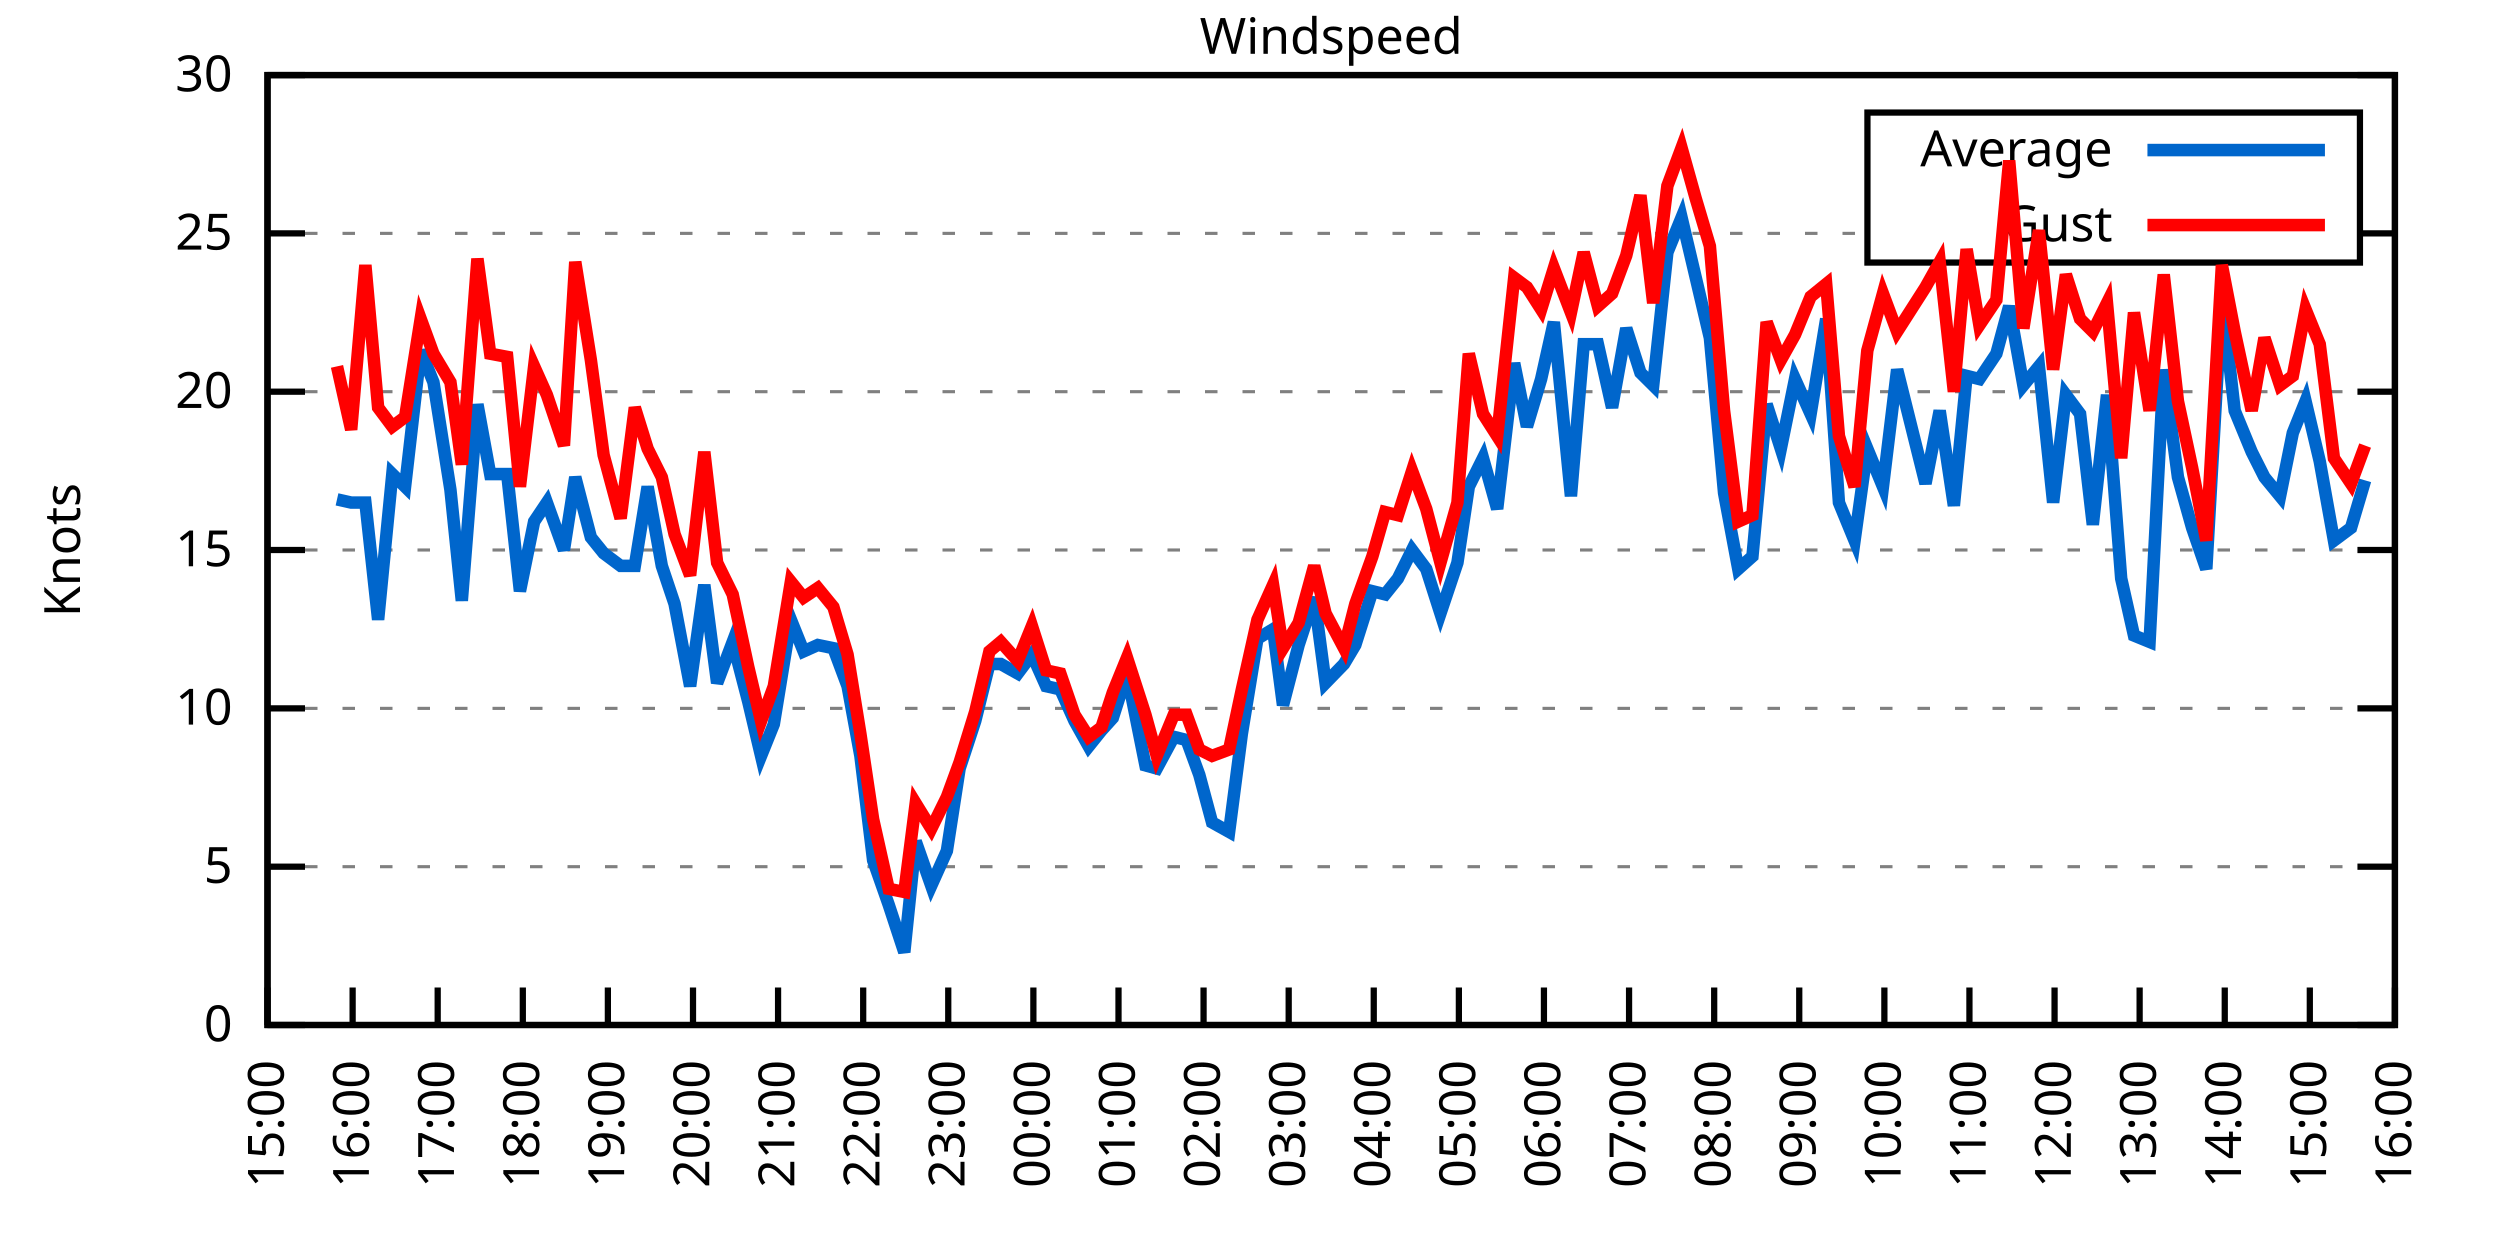
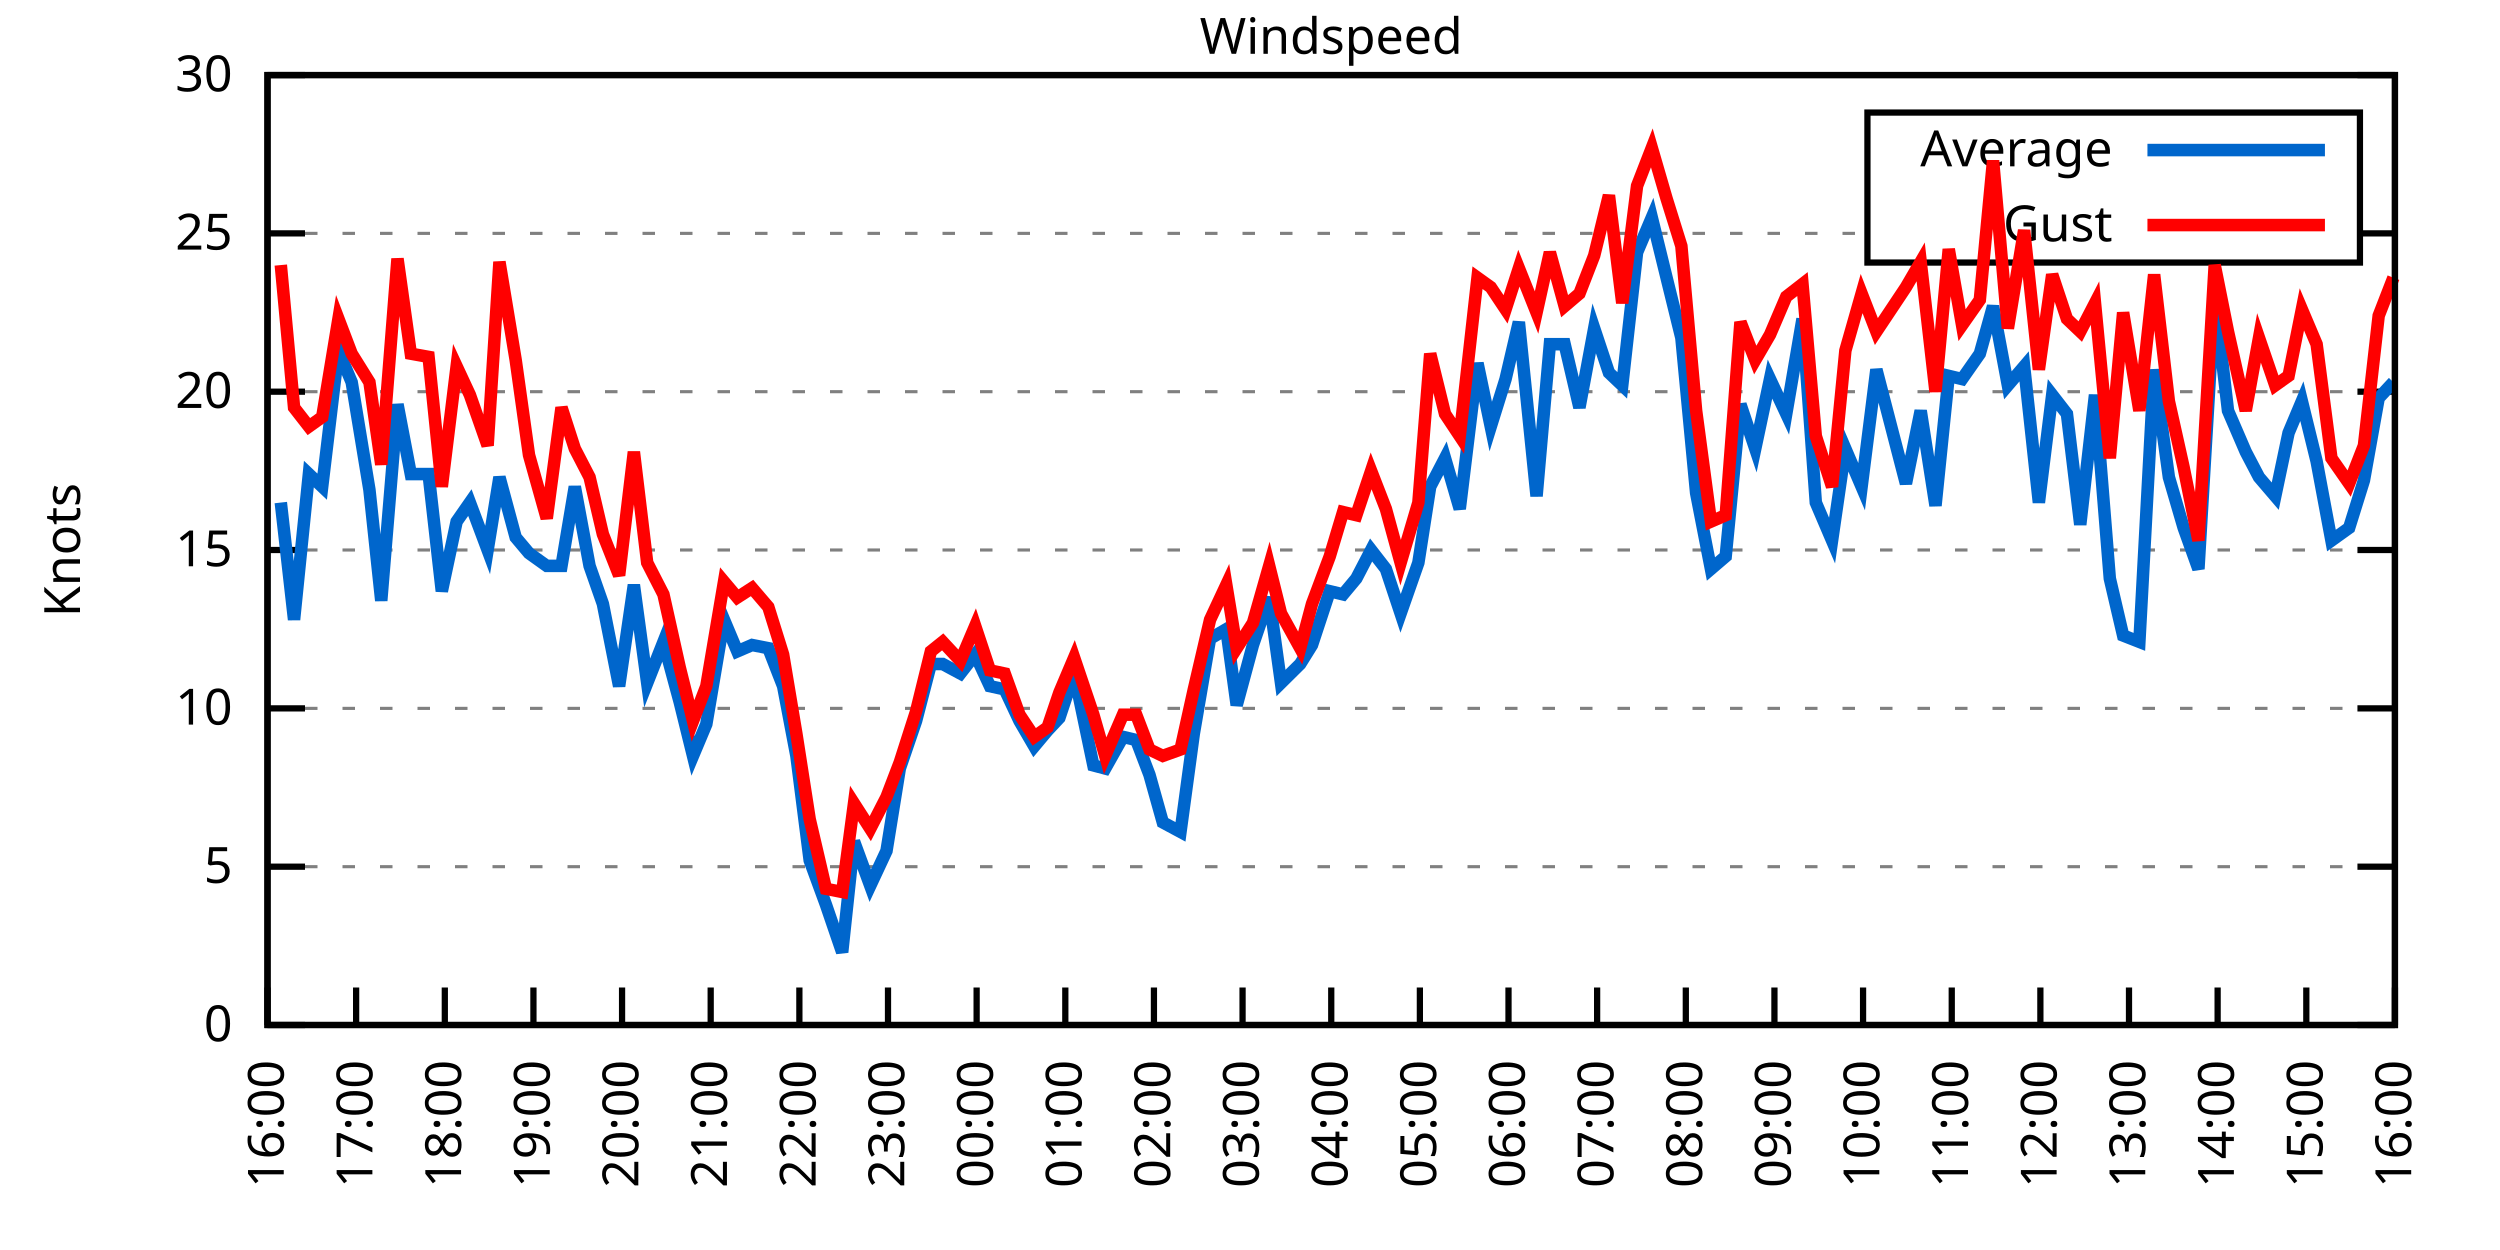
<svg xmlns="http://www.w3.org/2000/svg" xmlns:xlink="http://www.w3.org/1999/xlink" width="400" height="200" viewBox="0 0 400 200">
  <g id="gnuplot_canvas">
    <rect x="0" y="0" width="400" height="200" fill="none" />
    <defs>
      <circle id="gpDot" r="0.5" stroke-width="0.5" stroke="currentColor" />
      <path id="gpPt0" stroke-width="0.333" stroke="currentColor" d="M-1,0 h2 M0,-1 v2" />
      <path id="gpPt1" stroke-width="0.333" stroke="currentColor" d="M-1,-1 L1,1 M1,-1 L-1,1" />
      <path id="gpPt2" stroke-width="0.333" stroke="currentColor" d="M-1,0 L1,0 M0,-1 L0,1 M-1,-1 L1,1 M-1,1 L1,-1" />
      <rect id="gpPt3" stroke-width="0.333" stroke="currentColor" x="-1" y="-1" width="2" height="2" />
      <rect id="gpPt4" stroke-width="0.333" stroke="currentColor" fill="currentColor" x="-1" y="-1" width="2" height="2" />
      <circle id="gpPt5" stroke-width="0.333" stroke="currentColor" cx="0" cy="0" r="1" />
      <use xlink:href="#gpPt5" id="gpPt6" fill="currentColor" stroke="none" />
      <path id="gpPt7" stroke-width="0.333" stroke="currentColor" d="M0,-1.33 L-1.33,0.67 L1.33,0.67 z" />
      <use xlink:href="#gpPt7" id="gpPt8" fill="currentColor" stroke="none" />
      <use xlink:href="#gpPt7" id="gpPt9" stroke="currentColor" transform="rotate(180)" />
      <use xlink:href="#gpPt9" id="gpPt10" fill="currentColor" stroke="none" />
      <use xlink:href="#gpPt3" id="gpPt11" stroke="currentColor" transform="rotate(45)" />
      <use xlink:href="#gpPt11" id="gpPt12" fill="currentColor" stroke="none" />
      <path id="gpPt13" stroke-width="0.333" stroke="currentColor" d="M0,1.330 L1.265,0.411 L0.782,-1.067 L-0.782,-1.076 L-1.265,0.411 z" />
      <use xlink:href="#gpPt13" id="gpPt14" fill="currentColor" stroke="none" />
      <filter id="textbox" filterUnits="objectBoundingBox" x="0" y="0" height="1" width="1">
        <feFlood flood-color="white" flood-opacity="1" result="bgnd" />
        <feComposite in="SourceGraphic" in2="bgnd" operator="atop" />
      </filter>
      <filter id="greybox" filterUnits="objectBoundingBox" x="0" y="0" height="1" width="1">
        <feFlood flood-color="lightgrey" flood-opacity="1" result="grey" />
        <feComposite in="SourceGraphic" in2="grey" operator="atop" />
      </filter>
    </defs>
    <g fill="none" color="white" stroke="currentColor" stroke-width="1.00" stroke-linecap="butt" stroke-linejoin="miter">
</g>
    <g fill="none" color="black" stroke="currentColor" stroke-width="1.00" stroke-linecap="butt" stroke-linejoin="miter">
      <g stroke="none" shape-rendering="crispEdges">
        <polygon fill="rgb(255, 255, 255)" points="42.80,164.00 383.18,164.00 383.18,12.02 42.80,12.02 " />
      </g>
    </g>
    <g fill="none" color="black" stroke="currentColor" stroke-width="1.00" stroke-linecap="butt" stroke-linejoin="miter">
</g>
    <g fill="none" color="black" stroke="black" stroke-width="0.50" stroke-linecap="butt" stroke-linejoin="miter">
</g>
    <g fill="none" color="gray" stroke="currentColor" stroke-width="0.50" stroke-linecap="butt" stroke-linejoin="miter">
      <path stroke="gray" stroke-dasharray="2,4" class="gridline" d="M42.80,164.00 L383.19,164.00  " />
    </g>
    <g fill="none" color="gray" stroke="gray" stroke-width="1.00" stroke-linecap="butt" stroke-linejoin="miter">
</g>
    <g fill="none" color="black" stroke="currentColor" stroke-width="1.00" stroke-linecap="butt" stroke-linejoin="miter">
      <path stroke="black" d="M42.80,164.00 L48.80,164.00 M383.19,164.00 L377.19,164.00  " />
      <g transform="translate(37.20,166.60)" stroke="none" fill="black" font-family="Sans" font-size="8.00" text-anchor="end">
        <text>
          <tspan font-family="Sans"> 0</tspan>
        </text>
      </g>
    </g>
    <g fill="none" color="black" stroke="currentColor" stroke-width="1.00" stroke-linecap="butt" stroke-linejoin="miter">
</g>
    <g fill="none" color="black" stroke="black" stroke-width="0.50" stroke-linecap="butt" stroke-linejoin="miter">
</g>
    <g fill="none" color="gray" stroke="currentColor" stroke-width="0.50" stroke-linecap="butt" stroke-linejoin="miter">
      <path stroke="gray" stroke-dasharray="2,4" class="gridline" d="M42.80,138.67 L383.19,138.67  " />
    </g>
    <g fill="none" color="gray" stroke="gray" stroke-width="1.00" stroke-linecap="butt" stroke-linejoin="miter">
</g>
    <g fill="none" color="black" stroke="currentColor" stroke-width="1.00" stroke-linecap="butt" stroke-linejoin="miter">
      <path stroke="black" d="M42.80,138.67 L48.80,138.67 M383.19,138.67 L377.19,138.67  " />
      <g transform="translate(37.20,141.27)" stroke="none" fill="black" font-family="Sans" font-size="8.00" text-anchor="end">
        <text>
          <tspan font-family="Sans"> 5</tspan>
        </text>
      </g>
    </g>
    <g fill="none" color="black" stroke="currentColor" stroke-width="1.00" stroke-linecap="butt" stroke-linejoin="miter">
</g>
    <g fill="none" color="black" stroke="black" stroke-width="0.50" stroke-linecap="butt" stroke-linejoin="miter">
</g>
    <g fill="none" color="gray" stroke="currentColor" stroke-width="0.50" stroke-linecap="butt" stroke-linejoin="miter">
      <path stroke="gray" stroke-dasharray="2,4" class="gridline" d="M42.80,113.34 L383.19,113.34  " />
    </g>
    <g fill="none" color="gray" stroke="gray" stroke-width="1.00" stroke-linecap="butt" stroke-linejoin="miter">
</g>
    <g fill="none" color="black" stroke="currentColor" stroke-width="1.00" stroke-linecap="butt" stroke-linejoin="miter">
      <path stroke="black" d="M42.80,113.34 L48.80,113.34 M383.19,113.34 L377.19,113.34  " />
      <g transform="translate(37.20,115.94)" stroke="none" fill="black" font-family="Sans" font-size="8.00" text-anchor="end">
        <text>
          <tspan font-family="Sans"> 10</tspan>
        </text>
      </g>
    </g>
    <g fill="none" color="black" stroke="currentColor" stroke-width="1.00" stroke-linecap="butt" stroke-linejoin="miter">
</g>
    <g fill="none" color="black" stroke="black" stroke-width="0.50" stroke-linecap="butt" stroke-linejoin="miter">
</g>
    <g fill="none" color="gray" stroke="currentColor" stroke-width="0.50" stroke-linecap="butt" stroke-linejoin="miter">
      <path stroke="gray" stroke-dasharray="2,4" class="gridline" d="M42.80,88.00 L383.19,88.00  " />
    </g>
    <g fill="none" color="gray" stroke="gray" stroke-width="1.00" stroke-linecap="butt" stroke-linejoin="miter">
</g>
    <g fill="none" color="black" stroke="currentColor" stroke-width="1.00" stroke-linecap="butt" stroke-linejoin="miter">
      <path stroke="black" d="M42.80,88.00 L48.80,88.00 M383.19,88.00 L377.19,88.00  " />
      <g transform="translate(37.20,90.60)" stroke="none" fill="black" font-family="Sans" font-size="8.00" text-anchor="end">
        <text>
          <tspan font-family="Sans"> 15</tspan>
        </text>
      </g>
    </g>
    <g fill="none" color="black" stroke="currentColor" stroke-width="1.00" stroke-linecap="butt" stroke-linejoin="miter">
</g>
    <g fill="none" color="black" stroke="black" stroke-width="0.50" stroke-linecap="butt" stroke-linejoin="miter">
</g>
    <g fill="none" color="gray" stroke="currentColor" stroke-width="0.50" stroke-linecap="butt" stroke-linejoin="miter">
      <path stroke="gray" stroke-dasharray="2,4" class="gridline" d="M42.80,62.67 L383.19,62.67  " />
    </g>
    <g fill="none" color="gray" stroke="gray" stroke-width="1.00" stroke-linecap="butt" stroke-linejoin="miter">
</g>
    <g fill="none" color="black" stroke="currentColor" stroke-width="1.00" stroke-linecap="butt" stroke-linejoin="miter">
      <path stroke="black" d="M42.80,62.67 L48.80,62.67 M383.19,62.67 L377.19,62.67  " />
      <g transform="translate(37.20,65.27)" stroke="none" fill="black" font-family="Sans" font-size="8.00" text-anchor="end">
        <text>
          <tspan font-family="Sans"> 20</tspan>
        </text>
      </g>
    </g>
    <g fill="none" color="black" stroke="currentColor" stroke-width="1.00" stroke-linecap="butt" stroke-linejoin="miter">
</g>
    <g fill="none" color="black" stroke="black" stroke-width="0.50" stroke-linecap="butt" stroke-linejoin="miter">
</g>
    <g fill="none" color="gray" stroke="currentColor" stroke-width="0.50" stroke-linecap="butt" stroke-linejoin="miter">
      <path stroke="gray" stroke-dasharray="2,4" class="gridline" d="M42.80,37.34 L298.79,37.34 M377.59,37.34 L383.19,37.34  " />
    </g>
    <g fill="none" color="gray" stroke="gray" stroke-width="1.00" stroke-linecap="butt" stroke-linejoin="miter">
</g>
    <g fill="none" color="black" stroke="currentColor" stroke-width="1.00" stroke-linecap="butt" stroke-linejoin="miter">
      <path stroke="black" d="M42.80,37.34 L48.80,37.34 M383.19,37.34 L377.19,37.34  " />
      <g transform="translate(37.20,39.94)" stroke="none" fill="black" font-family="Sans" font-size="8.00" text-anchor="end">
        <text>
          <tspan font-family="Sans"> 25</tspan>
        </text>
      </g>
    </g>
    <g fill="none" color="black" stroke="currentColor" stroke-width="1.00" stroke-linecap="butt" stroke-linejoin="miter">
</g>
    <g fill="none" color="black" stroke="black" stroke-width="0.50" stroke-linecap="butt" stroke-linejoin="miter">
</g>
    <g fill="none" color="gray" stroke="currentColor" stroke-width="0.50" stroke-linecap="butt" stroke-linejoin="miter">
      <path stroke="gray" stroke-dasharray="2,4" class="gridline" d="M42.80,12.01 L383.19,12.01  " />
    </g>
    <g fill="none" color="gray" stroke="gray" stroke-width="1.00" stroke-linecap="butt" stroke-linejoin="miter">
</g>
    <g fill="none" color="black" stroke="currentColor" stroke-width="1.00" stroke-linecap="butt" stroke-linejoin="miter">
      <path stroke="black" d="M42.80,12.01 L48.80,12.01 M383.19,12.01 L377.19,12.01  " />
      <g transform="translate(37.20,14.61)" stroke="none" fill="black" font-family="Sans" font-size="8.00" text-anchor="end">
        <text>
          <tspan font-family="Sans"> 30</tspan>
        </text>
      </g>
    </g>
    <g fill="none" color="black" stroke="currentColor" stroke-width="1.00" stroke-linecap="butt" stroke-linejoin="miter">
      <path stroke="black" d="M42.80,164.00 L42.80,158.00  " />
      <g transform="translate(45.40,169.60) rotate(270.00)" stroke="none" fill="black" font-family="Sans" font-size="8.00" text-anchor="end">
        <text>
-           <tspan font-family="Sans">15:00</tspan>
-         </text>
-       </g>
-     </g>
-     <g fill="none" color="black" stroke="currentColor" stroke-width="1.00" stroke-linecap="butt" stroke-linejoin="miter">
-       <path stroke="black" d="M56.42,164.00 L56.42,158.00  " />
-       <g transform="translate(59.02,169.60) rotate(270.00)" stroke="none" fill="black" font-family="Sans" font-size="8.00" text-anchor="end">
-         <text>
          <tspan font-family="Sans">16:00</tspan>
        </text>
      </g>
    </g>
    <g fill="none" color="black" stroke="currentColor" stroke-width="1.00" stroke-linecap="butt" stroke-linejoin="miter">
-       <path stroke="black" d="M70.03,164.00 L70.03,158.00  " />
-       <g transform="translate(72.63,169.60) rotate(270.00)" stroke="none" fill="black" font-family="Sans" font-size="8.00" text-anchor="end">
+       <path stroke="black" d="M56.98,164.00 L56.98,158.00  " />
+       <g transform="translate(59.58,169.60) rotate(270.00)" stroke="none" fill="black" font-family="Sans" font-size="8.00" text-anchor="end">
        <text>
          <tspan font-family="Sans">17:00</tspan>
        </text>
      </g>
    </g>
    <g fill="none" color="black" stroke="currentColor" stroke-width="1.00" stroke-linecap="butt" stroke-linejoin="miter">
-       <path stroke="black" d="M83.65,164.00 L83.65,158.00  " />
-       <g transform="translate(86.25,169.60) rotate(270.00)" stroke="none" fill="black" font-family="Sans" font-size="8.00" text-anchor="end">
+       <path stroke="black" d="M71.17,164.00 L71.17,158.00  " />
+       <g transform="translate(73.77,169.60) rotate(270.00)" stroke="none" fill="black" font-family="Sans" font-size="8.00" text-anchor="end">
        <text>
          <tspan font-family="Sans">18:00</tspan>
        </text>
      </g>
    </g>
    <g fill="none" color="black" stroke="currentColor" stroke-width="1.00" stroke-linecap="butt" stroke-linejoin="miter">
-       <path stroke="black" d="M97.26,164.00 L97.26,158.00  " />
-       <g transform="translate(99.86,169.60) rotate(270.00)" stroke="none" fill="black" font-family="Sans" font-size="8.00" text-anchor="end">
+       <path stroke="black" d="M85.35,164.00 L85.35,158.00  " />
+       <g transform="translate(87.95,169.60) rotate(270.00)" stroke="none" fill="black" font-family="Sans" font-size="8.00" text-anchor="end">
        <text>
          <tspan font-family="Sans">19:00</tspan>
        </text>
      </g>
    </g>
    <g fill="none" color="black" stroke="currentColor" stroke-width="1.00" stroke-linecap="butt" stroke-linejoin="miter">
-       <path stroke="black" d="M110.88,164.00 L110.88,158.00  " />
-       <g transform="translate(113.48,169.60) rotate(270.00)" stroke="none" fill="black" font-family="Sans" font-size="8.00" text-anchor="end">
+       <path stroke="black" d="M99.53,164.00 L99.53,158.00  " />
+       <g transform="translate(102.13,169.60) rotate(270.00)" stroke="none" fill="black" font-family="Sans" font-size="8.00" text-anchor="end">
        <text>
          <tspan font-family="Sans">20:00</tspan>
        </text>
      </g>
    </g>
    <g fill="none" color="black" stroke="currentColor" stroke-width="1.00" stroke-linecap="butt" stroke-linejoin="miter">
-       <path stroke="black" d="M124.49,164.00 L124.49,158.00  " />
-       <g transform="translate(127.09,169.60) rotate(270.00)" stroke="none" fill="black" font-family="Sans" font-size="8.00" text-anchor="end">
+       <path stroke="black" d="M113.71,164.00 L113.71,158.00  " />
+       <g transform="translate(116.31,169.60) rotate(270.00)" stroke="none" fill="black" font-family="Sans" font-size="8.00" text-anchor="end">
        <text>
          <tspan font-family="Sans">21:00</tspan>
        </text>
      </g>
    </g>
    <g fill="none" color="black" stroke="currentColor" stroke-width="1.00" stroke-linecap="butt" stroke-linejoin="miter">
-       <path stroke="black" d="M138.11,164.00 L138.11,158.00  " />
-       <g transform="translate(140.71,169.60) rotate(270.00)" stroke="none" fill="black" font-family="Sans" font-size="8.00" text-anchor="end">
+       <path stroke="black" d="M127.90,164.00 L127.90,158.00  " />
+       <g transform="translate(130.50,169.60) rotate(270.00)" stroke="none" fill="black" font-family="Sans" font-size="8.00" text-anchor="end">
        <text>
          <tspan font-family="Sans">22:00</tspan>
        </text>
      </g>
    </g>
    <g fill="none" color="black" stroke="currentColor" stroke-width="1.00" stroke-linecap="butt" stroke-linejoin="miter">
-       <path stroke="black" d="M151.72,164.00 L151.72,158.00  " />
-       <g transform="translate(154.32,169.60) rotate(270.00)" stroke="none" fill="black" font-family="Sans" font-size="8.00" text-anchor="end">
+       <path stroke="black" d="M142.08,164.00 L142.08,158.00  " />
+       <g transform="translate(144.68,169.60) rotate(270.00)" stroke="none" fill="black" font-family="Sans" font-size="8.00" text-anchor="end">
        <text>
          <tspan font-family="Sans">23:00</tspan>
        </text>
      </g>
    </g>
    <g fill="none" color="black" stroke="currentColor" stroke-width="1.00" stroke-linecap="butt" stroke-linejoin="miter">
-       <path stroke="black" d="M165.34,164.00 L165.34,158.00  " />
-       <g transform="translate(167.94,169.60) rotate(270.00)" stroke="none" fill="black" font-family="Sans" font-size="8.00" text-anchor="end">
+       <path stroke="black" d="M156.26,164.00 L156.26,158.00  " />
+       <g transform="translate(158.86,169.60) rotate(270.00)" stroke="none" fill="black" font-family="Sans" font-size="8.00" text-anchor="end">
        <text>
          <tspan font-family="Sans">00:00</tspan>
        </text>
      </g>
    </g>
    <g fill="none" color="black" stroke="currentColor" stroke-width="1.00" stroke-linecap="butt" stroke-linejoin="miter">
-       <path stroke="black" d="M178.96,164.00 L178.96,158.00  " />
-       <g transform="translate(181.56,169.60) rotate(270.00)" stroke="none" fill="black" font-family="Sans" font-size="8.00" text-anchor="end">
+       <path stroke="black" d="M170.45,164.00 L170.45,158.00  " />
+       <g transform="translate(173.05,169.60) rotate(270.00)" stroke="none" fill="black" font-family="Sans" font-size="8.00" text-anchor="end">
        <text>
          <tspan font-family="Sans">01:00</tspan>
        </text>
      </g>
    </g>
    <g fill="none" color="black" stroke="currentColor" stroke-width="1.00" stroke-linecap="butt" stroke-linejoin="miter">
-       <path stroke="black" d="M192.57,164.00 L192.57,158.00  " />
-       <g transform="translate(195.17,169.60) rotate(270.00)" stroke="none" fill="black" font-family="Sans" font-size="8.00" text-anchor="end">
+       <path stroke="black" d="M184.63,164.00 L184.63,158.00  " />
+       <g transform="translate(187.23,169.60) rotate(270.00)" stroke="none" fill="black" font-family="Sans" font-size="8.00" text-anchor="end">
        <text>
          <tspan font-family="Sans">02:00</tspan>
        </text>
      </g>
    </g>
    <g fill="none" color="black" stroke="currentColor" stroke-width="1.00" stroke-linecap="butt" stroke-linejoin="miter">
-       <path stroke="black" d="M206.19,164.00 L206.19,158.00  " />
-       <g transform="translate(208.79,169.60) rotate(270.00)" stroke="none" fill="black" font-family="Sans" font-size="8.00" text-anchor="end">
+       <path stroke="black" d="M198.81,164.00 L198.81,158.00  " />
+       <g transform="translate(201.41,169.60) rotate(270.00)" stroke="none" fill="black" font-family="Sans" font-size="8.00" text-anchor="end">
        <text>
          <tspan font-family="Sans">03:00</tspan>
        </text>
      </g>
    </g>
    <g fill="none" color="black" stroke="currentColor" stroke-width="1.00" stroke-linecap="butt" stroke-linejoin="miter">
-       <path stroke="black" d="M219.80,164.00 L219.80,158.00  " />
-       <g transform="translate(222.40,169.60) rotate(270.00)" stroke="none" fill="black" font-family="Sans" font-size="8.00" text-anchor="end">
+       <path stroke="black" d="M213.00,164.00 L213.00,158.00  " />
+       <g transform="translate(215.60,169.60) rotate(270.00)" stroke="none" fill="black" font-family="Sans" font-size="8.00" text-anchor="end">
        <text>
          <tspan font-family="Sans">04:00</tspan>
        </text>
      </g>
    </g>
    <g fill="none" color="black" stroke="currentColor" stroke-width="1.00" stroke-linecap="butt" stroke-linejoin="miter">
-       <path stroke="black" d="M233.42,164.00 L233.42,158.00  " />
-       <g transform="translate(236.02,169.60) rotate(270.00)" stroke="none" fill="black" font-family="Sans" font-size="8.00" text-anchor="end">
+       <path stroke="black" d="M227.18,164.00 L227.18,158.00  " />
+       <g transform="translate(229.78,169.60) rotate(270.00)" stroke="none" fill="black" font-family="Sans" font-size="8.00" text-anchor="end">
        <text>
          <tspan font-family="Sans">05:00</tspan>
        </text>
      </g>
    </g>
    <g fill="none" color="black" stroke="currentColor" stroke-width="1.00" stroke-linecap="butt" stroke-linejoin="miter">
-       <path stroke="black" d="M247.03,164.00 L247.03,158.00  " />
-       <g transform="translate(249.63,169.60) rotate(270.00)" stroke="none" fill="black" font-family="Sans" font-size="8.00" text-anchor="end">
+       <path stroke="black" d="M241.36,164.00 L241.36,158.00  " />
+       <g transform="translate(243.96,169.60) rotate(270.00)" stroke="none" fill="black" font-family="Sans" font-size="8.00" text-anchor="end">
        <text>
          <tspan font-family="Sans">06:00</tspan>
        </text>
      </g>
    </g>
    <g fill="none" color="black" stroke="currentColor" stroke-width="1.00" stroke-linecap="butt" stroke-linejoin="miter">
-       <path stroke="black" d="M260.65,164.00 L260.65,158.00  " />
-       <g transform="translate(263.25,169.60) rotate(270.00)" stroke="none" fill="black" font-family="Sans" font-size="8.00" text-anchor="end">
+       <path stroke="black" d="M255.54,164.00 L255.54,158.00  " />
+       <g transform="translate(258.14,169.60) rotate(270.00)" stroke="none" fill="black" font-family="Sans" font-size="8.00" text-anchor="end">
        <text>
          <tspan font-family="Sans">07:00</tspan>
        </text>
      </g>
    </g>
    <g fill="none" color="black" stroke="currentColor" stroke-width="1.00" stroke-linecap="butt" stroke-linejoin="miter">
-       <path stroke="black" d="M274.27,164.00 L274.27,158.00  " />
-       <g transform="translate(276.87,169.60) rotate(270.00)" stroke="none" fill="black" font-family="Sans" font-size="8.00" text-anchor="end">
+       <path stroke="black" d="M269.73,164.00 L269.73,158.00  " />
+       <g transform="translate(272.33,169.60) rotate(270.00)" stroke="none" fill="black" font-family="Sans" font-size="8.00" text-anchor="end">
        <text>
          <tspan font-family="Sans">08:00</tspan>
        </text>
      </g>
    </g>
    <g fill="none" color="black" stroke="currentColor" stroke-width="1.00" stroke-linecap="butt" stroke-linejoin="miter">
-       <path stroke="black" d="M287.88,164.00 L287.88,158.00  " />
-       <g transform="translate(290.48,169.60) rotate(270.00)" stroke="none" fill="black" font-family="Sans" font-size="8.00" text-anchor="end">
+       <path stroke="black" d="M283.91,164.00 L283.91,158.00  " />
+       <g transform="translate(286.51,169.60) rotate(270.00)" stroke="none" fill="black" font-family="Sans" font-size="8.00" text-anchor="end">
        <text>
          <tspan font-family="Sans">09:00</tspan>
        </text>
      </g>
    </g>
    <g fill="none" color="black" stroke="currentColor" stroke-width="1.00" stroke-linecap="butt" stroke-linejoin="miter">
-       <path stroke="black" d="M301.50,164.00 L301.50,158.00  " />
-       <g transform="translate(304.10,169.60) rotate(270.00)" stroke="none" fill="black" font-family="Sans" font-size="8.00" text-anchor="end">
+       <path stroke="black" d="M298.09,164.00 L298.09,158.00  " />
+       <g transform="translate(300.69,169.60) rotate(270.00)" stroke="none" fill="black" font-family="Sans" font-size="8.00" text-anchor="end">
        <text>
          <tspan font-family="Sans">10:00</tspan>
        </text>
      </g>
    </g>
    <g fill="none" color="black" stroke="currentColor" stroke-width="1.00" stroke-linecap="butt" stroke-linejoin="miter">
-       <path stroke="black" d="M315.11,164.00 L315.11,158.00  " />
-       <g transform="translate(317.71,169.60) rotate(270.00)" stroke="none" fill="black" font-family="Sans" font-size="8.00" text-anchor="end">
+       <path stroke="black" d="M312.28,164.00 L312.28,158.00  " />
+       <g transform="translate(314.88,169.60) rotate(270.00)" stroke="none" fill="black" font-family="Sans" font-size="8.00" text-anchor="end">
        <text>
          <tspan font-family="Sans">11:00</tspan>
        </text>
      </g>
    </g>
    <g fill="none" color="black" stroke="currentColor" stroke-width="1.00" stroke-linecap="butt" stroke-linejoin="miter">
-       <path stroke="black" d="M328.73,164.00 L328.73,158.00  " />
-       <g transform="translate(331.33,169.60) rotate(270.00)" stroke="none" fill="black" font-family="Sans" font-size="8.00" text-anchor="end">
+       <path stroke="black" d="M326.46,164.00 L326.46,158.00  " />
+       <g transform="translate(329.06,169.60) rotate(270.00)" stroke="none" fill="black" font-family="Sans" font-size="8.00" text-anchor="end">
        <text>
          <tspan font-family="Sans">12:00</tspan>
        </text>
      </g>
    </g>
    <g fill="none" color="black" stroke="currentColor" stroke-width="1.00" stroke-linecap="butt" stroke-linejoin="miter">
-       <path stroke="black" d="M342.34,164.00 L342.34,158.00  " />
-       <g transform="translate(344.94,169.60) rotate(270.00)" stroke="none" fill="black" font-family="Sans" font-size="8.00" text-anchor="end">
+       <path stroke="black" d="M340.64,164.00 L340.64,158.00  " />
+       <g transform="translate(343.24,169.60) rotate(270.00)" stroke="none" fill="black" font-family="Sans" font-size="8.00" text-anchor="end">
        <text>
          <tspan font-family="Sans">13:00</tspan>
        </text>
      </g>
    </g>
    <g fill="none" color="black" stroke="currentColor" stroke-width="1.00" stroke-linecap="butt" stroke-linejoin="miter">
-       <path stroke="black" d="M355.96,164.00 L355.96,158.00  " />
-       <g transform="translate(358.56,169.60) rotate(270.00)" stroke="none" fill="black" font-family="Sans" font-size="8.00" text-anchor="end">
+       <path stroke="black" d="M354.82,164.00 L354.82,158.00  " />
+       <g transform="translate(357.42,169.60) rotate(270.00)" stroke="none" fill="black" font-family="Sans" font-size="8.00" text-anchor="end">
        <text>
          <tspan font-family="Sans">14:00</tspan>
        </text>
      </g>
    </g>
    <g fill="none" color="black" stroke="currentColor" stroke-width="1.00" stroke-linecap="butt" stroke-linejoin="miter">
-       <path stroke="black" d="M369.57,164.00 L369.57,158.00  " />
-       <g transform="translate(372.17,169.60) rotate(270.00)" stroke="none" fill="black" font-family="Sans" font-size="8.00" text-anchor="end">
+       <path stroke="black" d="M369.01,164.00 L369.01,158.00  " />
+       <g transform="translate(371.61,169.60) rotate(270.00)" stroke="none" fill="black" font-family="Sans" font-size="8.00" text-anchor="end">
        <text>
          <tspan font-family="Sans">15:00</tspan>
        </text>
      </g>
    </g>
    <g fill="none" color="black" stroke="currentColor" stroke-width="1.00" stroke-linecap="butt" stroke-linejoin="miter">
      <path stroke="black" d="M383.19,164.00 L383.19,158.00  " />
      <g transform="translate(385.79,169.60) rotate(270.00)" stroke="none" fill="black" font-family="Sans" font-size="8.00" text-anchor="end">
        <text>
          <tspan font-family="Sans">16:00</tspan>
        </text>
      </g>
    </g>
    <g fill="none" color="black" stroke="currentColor" stroke-width="1.00" stroke-linecap="butt" stroke-linejoin="miter">
</g>
    <g fill="none" color="black" stroke="currentColor" stroke-width="1.00" stroke-linecap="butt" stroke-linejoin="miter">
      <path stroke="black" d="M42.80,12.01 L42.80,164.00 L383.19,164.00 L383.19,12.01 L42.80,12.01 Z  " />
    </g>
    <g fill="none" color="black" stroke="currentColor" stroke-width="1.00" stroke-linecap="butt" stroke-linejoin="miter">
</g>
    <g fill="none" color="black" stroke="currentColor" stroke-width="1.00" stroke-linecap="butt" stroke-linejoin="miter">
      <path stroke="black" d="M298.79,42.01 L298.79,18.01 L377.59,18.01 L377.59,42.01 L298.79,42.01 Z  " />
    </g>
    <g id="Windspeed_plot_1">
      <g fill="none" color="white" stroke="black" stroke-width="2.00" stroke-linecap="butt" stroke-linejoin="miter">
</g>
      <g fill="none" color="black" stroke="currentColor" stroke-width="2.00" stroke-linecap="butt" stroke-linejoin="miter">
        <g transform="translate(337.99,26.61)" stroke="none" fill="black" font-family="Sans" font-size="8.00" text-anchor="end">
          <text>
            <tspan font-family="Sans">Average</tspan>
          </text>
        </g>
      </g>
      <g fill="none" color="black" stroke="currentColor" stroke-width="2.00" stroke-linecap="butt" stroke-linejoin="miter">
-         <path stroke="rgb(  0, 102, 204)" d="M343.59,24.01 L371.99,24.01 M53.92,79.90 L56.19,80.41 L58.46,80.41 L60.50,99.15 L62.77,75.85 L64.81,77.87   L67.31,56.09 L69.35,61.15 L72.07,78.38 L73.89,96.11 L76.39,64.70 L78.43,75.85 L81.15,75.85 L83.19,94.59   L85.46,83.45 L87.50,80.41 L90.23,88.00 L92.04,76.35 L94.54,85.98 L96.58,88.51 L99.30,90.54 L101.57,90.54   L103.62,77.87 L105.89,90.54 L107.93,96.62 L110.42,109.79 L112.69,93.58 L114.74,109.28 L117.23,102.70 L119.73,112.32   L121.77,120.94 L123.81,115.87 L126.54,99.15 L128.58,104.22 L130.85,103.20 L133.34,103.71 L135.61,109.79 L137.66,120.94   L139.70,137.66 L142.19,144.75 L144.69,152.35 L146.51,134.62 L149.00,141.71 L151.50,136.14 L153.54,122.96 L156.04,115.36   L158.31,106.24 L160.12,106.24 L162.84,107.76 L165.11,104.72 L167.38,109.79 L169.65,110.30 L171.92,115.36 L174.19,119.42   L176.23,116.88 L178.05,114.86 L180.32,107.76 L183.27,122.46 L185.08,122.96 L187.81,117.90 L189.85,118.40 L191.89,123.98   L193.93,131.58 L196.66,133.10 L198.70,117.39 L201.19,102.19 L203.69,100.67 L205.28,112.83 L207.78,103.20 L210.27,95.60   L212.09,109.28 L215.04,106.24 L216.85,103.20 L219.58,94.59 L221.62,95.10 L223.66,92.56 L225.93,88.00 L228.20,91.04   L230.47,98.14 L233.19,90.03 L235.01,77.87 L237.28,73.31 L239.55,81.42 L242.27,58.11 L244.31,68.25 L246.58,60.65   L248.62,51.53 L251.35,79.39 L253.39,55.07 L255.66,55.07 L257.93,65.21 L260.20,52.54 L262.47,59.63 L264.51,61.66   L266.78,40.38 L269.05,34.81 L271.32,44.43 L273.58,54.06 L275.85,78.89 L278.12,91.04 L280.39,89.02 L282.66,64.70   L284.93,71.79 L287.20,60.65 L289.70,66.22 L292.19,51.02 L294.23,80.41 L296.73,86.49 L298.77,71.79 L301.27,77.87   L303.54,59.13 L308.08,77.37 L310.35,65.71 L312.62,80.91 L314.66,60.14 L316.70,60.65 L319.42,56.59 L321.47,48.99   L323.74,61.66 L326.23,58.62 L328.50,80.41 L330.54,63.18 L332.81,66.22 L334.85,83.95 L337.12,63.18 L339.39,92.56   L341.44,101.68 L343.93,102.70 L346.20,59.13 L348.47,76.35 L350.74,84.46 L353.01,91.04 L355.50,47.47 L357.55,65.71   L360.27,72.30 L362.31,76.35 L364.81,79.39 L366.85,69.26 L368.89,64.19 L371.16,73.82 L373.43,86.49 L376.16,84.46   L378.42,76.86  " />
+         <path stroke="rgb(  0, 102, 204)" d="M343.59,24.01 L371.99,24.01 M44.93,80.41 L47.05,99.15 L49.42,75.85 L51.55,77.87 L54.15,56.09 L56.27,61.15   L59.11,78.38 L61.00,96.11 L63.60,64.70 L65.73,75.85 L68.57,75.85 L70.69,94.59 L73.06,83.45 L75.18,80.41   L78.02,88.00 L79.91,76.35 L82.51,85.98 L84.64,88.51 L87.48,90.54 L89.84,90.54 L91.97,77.87 L94.33,90.54   L96.46,96.62 L99.06,109.79 L101.42,93.58 L103.55,109.28 L106.15,102.70 L108.75,112.32 L110.88,120.94 L113.01,115.87   L115.84,99.15 L117.97,104.22 L120.33,103.20 L122.93,103.71 L125.30,109.79 L127.42,120.94 L129.55,137.66 L132.15,144.75   L134.75,152.35 L136.64,134.62 L139.24,141.71 L141.84,136.14 L143.97,122.96 L146.57,115.36 L148.94,106.24 L150.83,106.24   L153.66,107.76 L156.03,104.72 L158.39,109.79 L160.75,110.30 L163.12,115.36 L165.48,119.42 L167.61,116.88 L169.50,114.86   L171.86,107.76 L174.94,122.46 L176.83,122.96 L179.67,117.90 L181.79,118.40 L183.92,123.98 L186.05,131.58 L188.88,133.10   L191.01,117.39 L193.61,102.19 L196.21,100.67 L197.87,112.83 L200.47,103.20 L203.07,95.60 L204.96,109.28 L208.03,106.24   L209.92,103.20 L212.76,94.59 L214.89,95.10 L217.01,92.56 L219.38,88.00 L221.74,91.04 L224.10,98.14 L226.94,90.03   L228.83,77.87 L231.20,73.31 L233.56,81.42 L236.40,58.11 L238.52,68.25 L240.89,60.65 L243.02,51.53 L245.85,79.39   L247.98,55.07 L250.34,55.07 L252.71,65.21 L255.07,52.54 L257.43,59.63 L259.56,61.66 L261.93,40.38 L264.29,34.81   L266.65,44.43 L269.02,54.06 L271.38,78.89 L273.75,91.04 L276.11,89.02 L278.47,64.70 L280.84,71.79 L283.20,60.65   L285.80,66.22 L288.40,51.02 L290.53,80.41 L293.13,86.49 L295.26,71.79 L297.86,77.87 L300.22,59.13 L304.95,77.37   L307.31,65.71 L309.68,80.91 L311.80,60.14 L313.93,60.65 L316.77,56.59 L318.89,48.99 L321.26,61.66 L323.86,58.62   L326.22,80.41 L328.35,63.18 L330.71,66.22 L332.84,83.95 L335.20,63.18 L337.57,92.56 L339.70,101.68 L342.30,102.70   L344.66,59.13 L347.02,76.35 L349.39,84.46 L351.75,91.04 L354.35,47.47 L356.48,65.71 L359.32,72.30 L361.44,76.35   L364.04,79.39 L366.17,69.26 L368.30,64.19 L370.66,73.82 L373.03,86.49 L375.86,84.46 L378.23,76.86 L380.59,63.69   L382.95,61.15  " />
      </g>
    </g>
    <g id="Windspeed_plot_2">
      <g fill="none" color="black" stroke="currentColor" stroke-width="2.00" stroke-linecap="butt" stroke-linejoin="miter">
        <g transform="translate(337.99,38.61)" stroke="none" fill="black" font-family="Sans" font-size="8.00" text-anchor="end">
          <text>
            <tspan font-family="Sans">Gust</tspan>
          </text>
        </g>
      </g>
      <g fill="none" color="black" stroke="currentColor" stroke-width="2.00" stroke-linecap="butt" stroke-linejoin="miter">
-         <path stroke="rgb(255,   0,   0)" d="M343.59,36.01 L371.99,36.01 M53.92,58.62 L56.19,68.75 L58.46,42.41 L60.50,65.21 L62.77,68.25 L64.81,66.73   L67.31,51.02 L69.35,56.59 L72.07,61.15 L73.89,74.33 L76.39,41.39 L78.43,56.59 L81.15,57.10 L83.19,77.87   L85.46,58.62 L87.50,63.18 L90.23,71.29 L92.04,41.90 L94.54,57.61 L96.58,72.81 L99.30,82.94 L101.57,65.21   L103.62,71.79 L105.89,76.35 L107.93,85.47 L110.42,92.06 L112.69,72.30 L114.74,90.03 L117.23,95.10 L119.73,106.75   L121.77,115.36 L123.81,109.79 L126.54,93.07 L128.58,95.60 L130.85,94.08 L133.34,97.12 L135.61,104.72 L137.66,117.39   L139.70,131.07 L142.19,142.21 L144.69,142.72 L146.51,128.54 L149.00,132.59 L151.50,127.52 L153.54,121.95 L156.04,113.84   L158.31,104.22 L160.12,102.70 L162.84,105.74 L165.11,100.16 L167.38,107.26 L169.65,107.76 L171.92,114.35 L174.19,117.90   L176.23,116.38 L178.05,110.80 L180.32,105.23 L183.27,114.35 L185.08,120.94 L187.81,114.35 L189.85,114.35 L191.89,119.92   L193.93,120.94 L196.66,119.92 L198.70,110.30 L201.19,99.15 L203.69,93.58 L205.28,103.71 L207.78,99.66 L210.27,90.54   L212.09,98.14 L215.04,103.71 L216.85,96.62 L219.58,89.02 L221.62,81.93 L223.66,82.43 L225.93,75.34 L228.20,81.42   L230.47,90.03 L233.19,80.41 L235.01,56.59 L237.28,66.22 L239.55,69.77 L242.27,44.43 L244.31,45.95 L246.58,49.50   L248.62,42.91 L251.35,50.01 L253.39,40.38 L255.66,48.99 L257.93,46.97 L260.20,40.89 L262.47,31.26 L264.51,48.49   L266.78,29.74 L269.05,23.66 L271.32,31.77 L273.58,39.37 L275.85,65.71 L278.12,83.45 L280.39,82.43 L282.66,51.53   L284.93,57.61 L287.20,53.55 L289.70,47.47 L292.19,45.45 L294.23,69.77 L296.73,77.87 L298.77,56.09 L301.27,46.97   L303.54,53.05 L308.08,45.95 L310.35,41.90 L312.62,62.67 L314.66,39.87 L316.70,52.03 L319.42,47.98 L321.47,25.69   L323.74,52.54 L326.23,36.84 L328.50,59.13 L330.54,43.93 L332.81,51.02 L334.85,53.05 L337.12,48.49 L339.39,73.31   L341.44,50.01 L343.93,65.71 L346.20,43.93 L348.47,64.19 L350.74,74.83 L353.01,86.49 L355.50,42.41 L357.55,53.05   L360.27,65.71 L362.31,54.06 L364.81,61.66 L366.85,60.14 L368.89,49.50 L371.16,55.07 L373.43,73.31 L376.16,77.37   L378.42,71.29  " />
+         <path stroke="rgb(255,   0,   0)" d="M343.59,36.01 L371.99,36.01 M44.93,42.41 L47.05,65.21 L49.42,68.25 L51.55,66.73 L54.15,51.02 L56.27,56.59   L59.11,61.15 L61.00,74.33 L63.60,41.39 L65.73,56.59 L68.57,57.10 L70.69,77.87 L73.06,58.62 L75.18,63.18   L78.02,71.29 L79.91,41.90 L82.51,57.61 L84.64,72.81 L87.48,82.94 L89.84,65.21 L91.97,71.79 L94.33,76.35   L96.46,85.47 L99.06,92.06 L101.42,72.30 L103.55,90.03 L106.15,95.10 L108.75,106.75 L110.88,115.36 L113.01,109.79   L115.84,93.07 L117.97,95.60 L120.33,94.08 L122.93,97.12 L125.30,104.72 L127.42,117.39 L129.55,131.07 L132.15,142.21   L134.75,142.72 L136.64,128.54 L139.24,132.59 L141.84,127.52 L143.97,121.95 L146.57,113.84 L148.94,104.22 L150.83,102.70   L153.66,105.74 L156.03,100.16 L158.39,107.26 L160.75,107.76 L163.12,114.35 L165.48,117.90 L167.61,116.38 L169.50,110.80   L171.86,105.23 L174.94,114.35 L176.83,120.94 L179.67,114.35 L181.79,114.35 L183.92,119.92 L186.05,120.94 L188.88,119.92   L191.01,110.30 L193.61,99.15 L196.21,93.58 L197.87,103.71 L200.47,99.66 L203.07,90.54 L204.96,98.14 L208.03,103.71   L209.92,96.62 L212.76,89.02 L214.89,81.93 L217.01,82.43 L219.38,75.34 L221.74,81.42 L224.10,90.03 L226.94,80.41   L228.83,56.59 L231.20,66.22 L233.56,69.77 L236.40,44.43 L238.52,45.95 L240.89,49.50 L243.02,42.91 L245.85,50.01   L247.98,40.38 L250.34,48.99 L252.71,46.97 L255.07,40.89 L257.43,31.26 L259.56,48.49 L261.93,29.74 L264.29,23.66   L266.65,31.77 L269.02,39.37 L271.38,65.71 L273.75,83.45 L276.11,82.43 L278.47,51.53 L280.84,57.61 L283.20,53.55   L285.80,47.47 L288.40,45.45 L290.53,69.77 L293.13,77.87 L295.26,56.09 L297.86,46.97 L300.22,53.05 L304.95,45.95   L307.31,41.90 L309.68,62.67 L311.80,39.87 L313.93,52.03 L316.77,47.98 L318.89,25.69 L321.26,52.54 L323.86,36.84   L326.22,59.13 L328.35,43.93 L330.71,51.02 L332.84,53.05 L335.20,48.49 L337.57,73.31 L339.70,50.01 L342.30,65.71   L344.66,43.93 L347.02,64.19 L349.39,74.83 L351.75,86.49 L354.35,42.41 L356.48,53.05 L359.32,65.71 L361.44,54.06   L364.04,61.66 L366.17,60.14 L368.30,49.50 L370.66,55.07 L373.03,73.31 L375.86,77.37 L378.23,71.29 L380.59,50.51   L382.95,44.43  " />
      </g>
    </g>
    <g fill="none" color="black" stroke="currentColor" stroke-width="2.00" stroke-linecap="butt" stroke-linejoin="miter">
</g>
    <g fill="none" color="black" stroke="black" stroke-width="1.00" stroke-linecap="butt" stroke-linejoin="miter">
</g>
    <g fill="none" color="black" stroke="currentColor" stroke-width="1.00" stroke-linecap="butt" stroke-linejoin="miter">
      <path stroke="black" d="M42.80,12.01 L42.80,164.00 L383.19,164.00 L383.19,12.01 L42.80,12.01 Z  " />
      <g transform="translate(12.80,88.01) rotate(270.00)" stroke="none" fill="black" font-family="Sans" font-size="8.00" text-anchor="middle">
        <text>
          <tspan font-family="Sans">Knots</tspan>
        </text>
      </g>
    </g>
    <g fill="none" color="black" stroke="currentColor" stroke-width="1.00" stroke-linecap="butt" stroke-linejoin="miter">
</g>
    <g fill="none" color="black" stroke="currentColor" stroke-width="1.00" stroke-linecap="butt" stroke-linejoin="miter">
      <g transform="translate(212.99,8.61)" stroke="none" fill="black" font-family="Sans" font-size="8.00" text-anchor="middle">
        <text>
          <tspan font-family="Sans">Windspeed</tspan>
        </text>
      </g>
    </g>
    <g fill="none" color="black" stroke="currentColor" stroke-width="1.00" stroke-linecap="butt" stroke-linejoin="miter">
</g>
  </g>
</svg>
